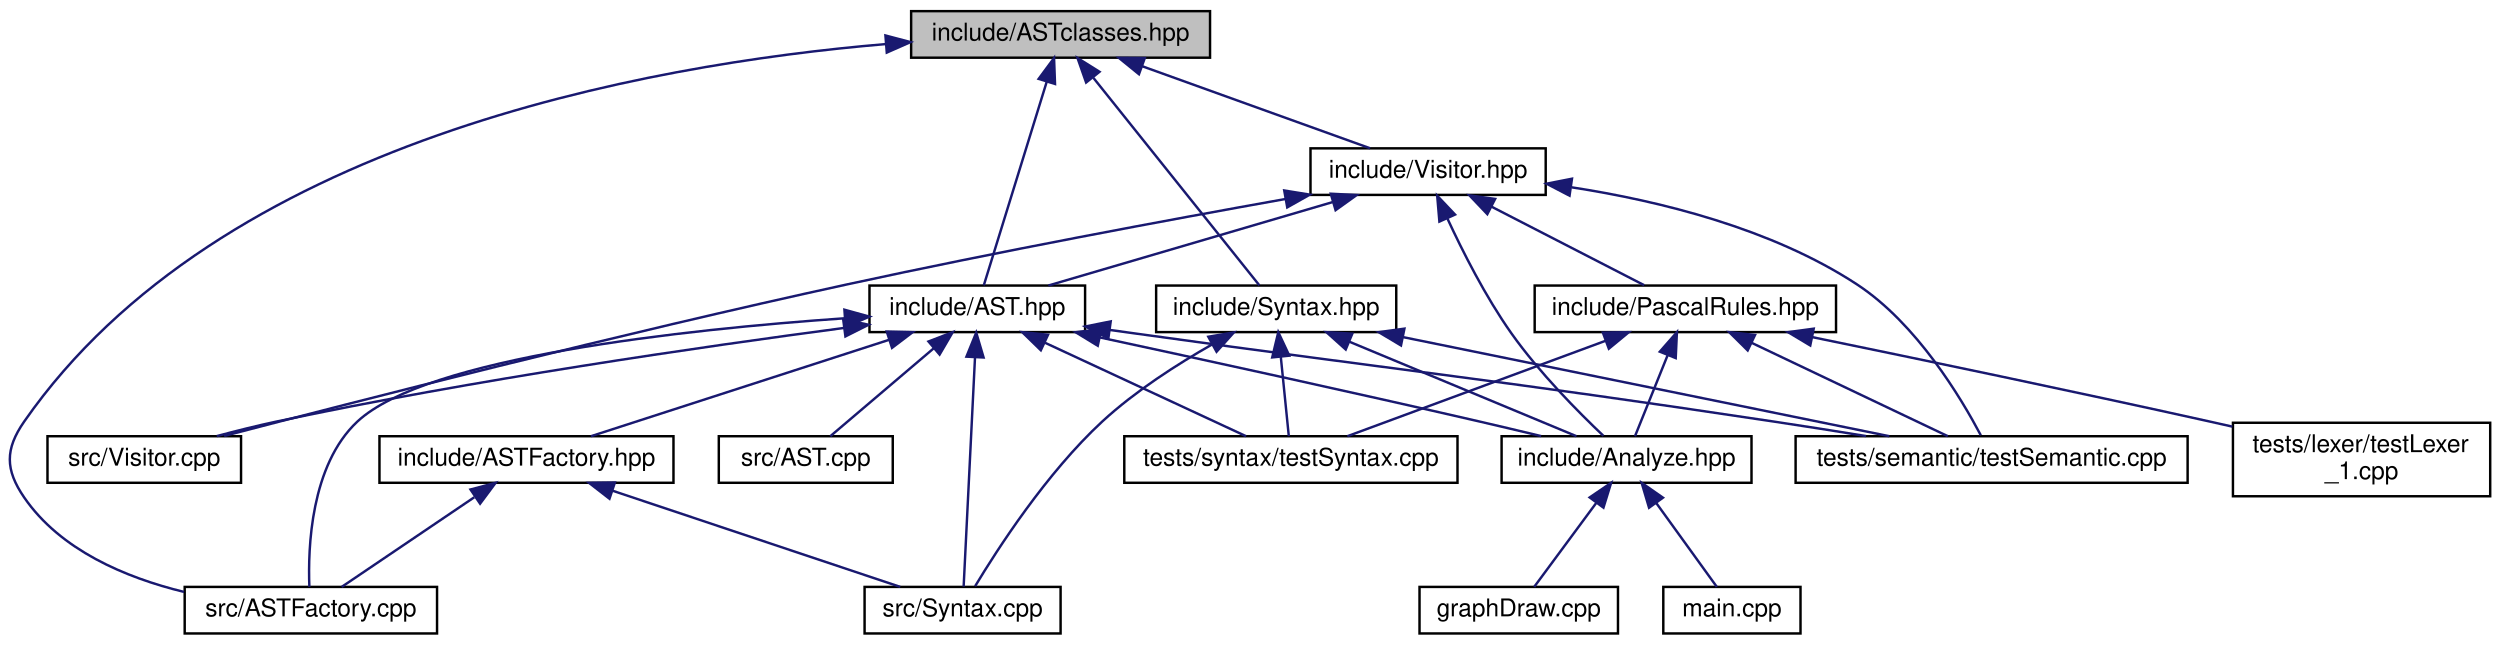
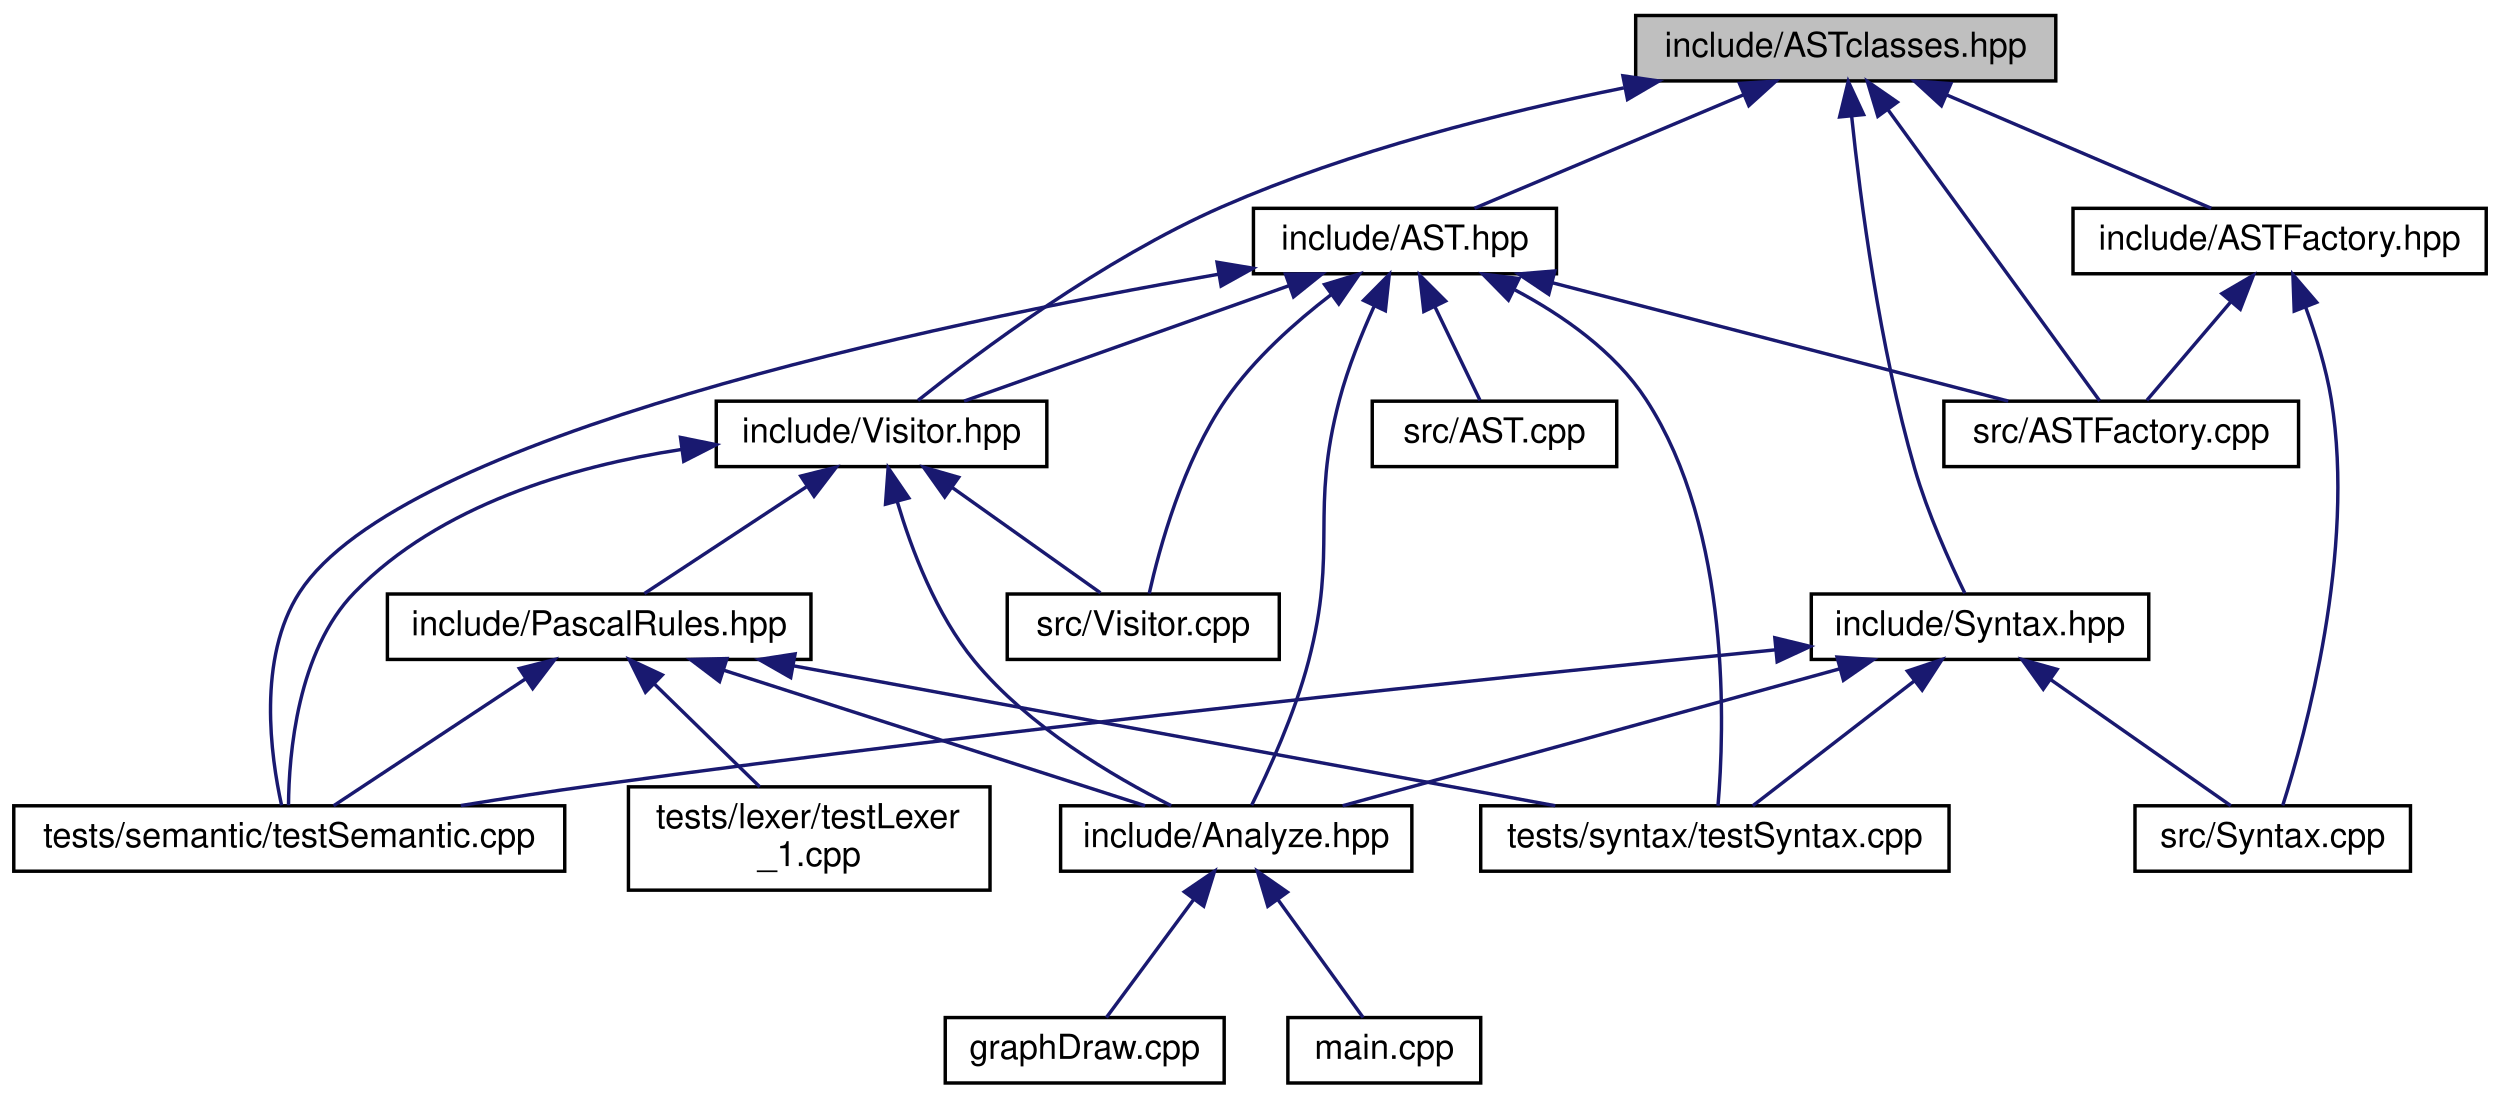
- <svg xmlns="http://www.w3.org/2000/svg" xmlns:xlink="http://www.w3.org/1999/xlink" width="1020pt" height="263pt" viewBox="0.00 0.00 1020.38 263.00">
-   <g id="graph0" class="graph" transform="scale(1 1) rotate(0) translate(4 259)">
+ <svg xmlns="http://www.w3.org/2000/svg" xmlns:xlink="http://www.w3.org/1999/xlink" width="726pt" height="319pt" viewBox="0.00 0.00 726.00 319.00">
+   <g id="graph0" class="graph" transform="scale(1 1) rotate(0) translate(4 315)">
    <g id="node1" class="node">
      <g id="a_node1">
-         <a xlink:title=" ">
-           <polygon fill="#bfbfbf" stroke="black" points="367.88,-235.5 367.88,-254.5 489.88,-254.5 489.88,-235.5 367.88,-235.5" />
-           <text text-anchor="middle" x="428.88" y="-242.5" font-family="Helvetica,sans-Serif" font-size="10.00">include/ASTclasses.hpp</text>
+         <a xlink:title="Базовые классы ДАС: абстрактный посетитель и абстрактный узел">
+           <polygon fill="#bfbfbf" stroke="black" points="471,-291.5 471,-310.5 593,-310.5 593,-291.5 471,-291.5" />
+           <text text-anchor="middle" x="532" y="-298.5" font-family="Helvetica,sans-Serif" font-size="10.00">include/ASTclasses.hpp</text>
        </a>
      </g>
    </g>
    <g id="node2" class="node">
      <g id="a_node2">
-         <a xlink:href="../../d4/dcb/_a_s_t_8hpp.html" target="_top" xlink:title=" ">
-           <polygon fill="none" stroke="black" points="350.88,-123.5 350.88,-142.5 438.88,-142.5 438.88,-123.5 350.88,-123.5" />
-           <text text-anchor="middle" x="394.88" y="-130.5" font-family="Helvetica,sans-Serif" font-size="10.00">include/AST.hpp</text>
+         <a xlink:href="../../d4/dcb/_a_s_t_8hpp.html" target="_top" xlink:title="Узлы ДАС">
+           <polygon fill="none" stroke="black" points="360,-235.5 360,-254.5 448,-254.5 448,-235.5 360,-235.5" />
+           <text text-anchor="middle" x="404" y="-242.5" font-family="Helvetica,sans-Serif" font-size="10.00">include/AST.hpp</text>
        </a>
      </g>
    </g>
    <g id="edge1" class="edge">
-       <path fill="none" stroke="midnightblue" d="M423.22,-225.67C415.79,-201.62 403.04,-160.39 397.54,-142.59" />
-       <polygon fill="midnightblue" stroke="midnightblue" points="419.92,-226.85 426.22,-235.37 426.61,-224.78 419.92,-226.85" />
+       <path fill="none" stroke="midnightblue" d="M502.38,-287.5C478.38,-277.38 445.22,-263.39 424.19,-254.52" />
+       <polygon fill="midnightblue" stroke="midnightblue" points="501.14,-290.78 511.72,-291.44 503.86,-284.33 501.14,-290.78" />
+     </g>
+     <g id="node6" class="node">
+       <g id="a_node6">
+         <a xlink:href="../../db/d42/_visitor_8hpp.html" target="_top" xlink:title="Посетители для обхода ДАС">
+           <polygon fill="none" stroke="black" points="204,-179.5 204,-198.5 300,-198.5 300,-179.5 204,-179.5" />
+           <text text-anchor="middle" x="252" y="-186.5" font-family="Helvetica,sans-Serif" font-size="10.00">include/Visitor.hpp</text>
+         </a>
+       </g>
+     </g>
+     <g id="edge27" class="edge">
+       <path fill="none" stroke="midnightblue" d="M467.57,-289.48C432.21,-282.36 388.13,-271.24 351,-255 316.15,-239.76 279.97,-212.6 262.58,-198.71" />
+       <polygon fill="midnightblue" stroke="midnightblue" points="467.29,-292.99 477.78,-291.47 468.63,-286.12 467.29,-292.99" />
+     </g>
+     <g id="node13" class="node">
+       <g id="a_node13">
+         <a xlink:href="../../d4/dfc/_a_s_t_factory_8cpp.html" target="_top" xlink:title="Простая Фабрика для AST-узлов">
+           <polygon fill="none" stroke="black" points="560.5,-179.5 560.5,-198.5 663.5,-198.5 663.5,-179.5 560.5,-179.5" />
+           <text text-anchor="middle" x="612" y="-186.5" font-family="Helvetica,sans-Serif" font-size="10.00">src/ASTFactory.cpp</text>
+         </a>
+       </g>
+     </g>
+     <g id="edge28" class="edge">
+       <path fill="none" stroke="midnightblue" d="M544.17,-283.27C561.46,-259.49 592.52,-216.79 605.75,-198.59" />
+       <polygon fill="midnightblue" stroke="midnightblue" points="541.33,-281.22 538.28,-291.37 546.99,-285.34 541.33,-281.22" />
+     </g>
+     <g id="node14" class="node">
+       <g id="a_node14">
+         <a xlink:href="../../d4/d0d/_a_s_t_factory_8hpp.html" target="_top" xlink:title=" ">
+           <polygon fill="none" stroke="black" points="598,-235.5 598,-254.5 718,-254.5 718,-235.5 598,-235.5" />
+           <text text-anchor="middle" x="658" y="-242.5" font-family="Helvetica,sans-Serif" font-size="10.00">include/ASTFactory.hpp</text>
+         </a>
+       </g>
+     </g>
+     <g id="edge19" class="edge">
+       <path fill="none" stroke="midnightblue" d="M561.16,-287.5C584.78,-277.38 617.43,-263.39 638.13,-254.52" />
+       <polygon fill="midnightblue" stroke="midnightblue" points="559.78,-284.29 551.97,-291.44 562.54,-290.72 559.78,-284.29" />
+     </g>
+     <g id="node16" class="node">
+       <g id="a_node16">
+         <a xlink:href="../../df/d3f/_syntax_8hpp.html" target="_top" xlink:title="Синтаксический анализатор">
+           <polygon fill="none" stroke="black" points="522,-123.5 522,-142.5 620,-142.5 620,-123.5 522,-123.5" />
+           <text text-anchor="middle" x="571" y="-130.5" font-family="Helvetica,sans-Serif" font-size="10.00">include/Syntax.hpp</text>
+         </a>
+       </g>
+     </g>
+     <g id="edge22" class="edge">
+       <path fill="none" stroke="midnightblue" d="M533.73,-281.14C536.24,-257.07 541.78,-214.33 552,-179 555.77,-165.97 562.25,-151.65 566.58,-142.74" />
+       <polygon fill="midnightblue" stroke="midnightblue" points="530.22,-281.04 532.73,-291.34 537.19,-281.73 530.22,-281.04" />
+     </g>
+     <g id="node3" class="node">
+       <g id="a_node3">
+         <a xlink:href="../../d0/d7c/_analyze_8hpp.html" target="_top" xlink:title="Функции анализа кода на языке Pascal.">
+           <polygon fill="none" stroke="black" points="304,-62 304,-81 406,-81 406,-62 304,-62" />
+           <text text-anchor="middle" x="355" y="-69" font-family="Helvetica,sans-Serif" font-size="10.00">include/Analyze.hpp</text>
+         </a>
+       </g>
+     </g>
+     <g id="edge2" class="edge">
+       <path fill="none" stroke="midnightblue" d="M395.08,-226.13C391.41,-218.03 387.44,-208.22 385,-199 376.3,-166.12 384.61,-155.91 376,-123 372.01,-107.75 364.36,-91.04 359.48,-81.18" />
+       <polygon fill="midnightblue" stroke="midnightblue" points="391.99,-227.77 399.45,-235.3 398.31,-224.76 391.99,-227.77" />
+     </g>
+     <g id="edge5" class="edge">
+       <path fill="none" stroke="midnightblue" d="M370.33,-232.04C341.73,-221.88 301.39,-207.55 275.97,-198.52" />
+       <polygon fill="midnightblue" stroke="midnightblue" points="369.32,-235.39 379.92,-235.44 371.66,-228.8 369.32,-235.39" />
+     </g>
+     <g id="node9" class="node">
+       <g id="a_node9">
+         <a xlink:href="../../db/df9/test_semantic_8cpp.html" target="_top" xlink:title=" ">
+           <polygon fill="none" stroke="black" points="0,-62 0,-81 160,-81 160,-62 0,-62" />
+           <text text-anchor="middle" x="80" y="-69" font-family="Helvetica,sans-Serif" font-size="10.00">tests/semantic/testSemantic.cpp</text>
+         </a>
+       </g>
+     </g>
+     <g id="edge17" class="edge">
+       <path fill="none" stroke="midnightblue" d="M349.8,-235.36C266.19,-220.75 112.31,-188.25 83,-143 70.61,-123.88 74.64,-95.33 77.77,-81.14" />
+       <polygon fill="midnightblue" stroke="midnightblue" points="349.43,-238.85 359.88,-237.1 350.62,-231.95 349.43,-238.85" />
+     </g>
+     <g id="node10" class="node">
+       <g id="a_node10">
+         <a xlink:href="../../dd/de9/test_syntax_8cpp.html" target="_top" xlink:title=" ">
+           <polygon fill="none" stroke="black" points="426,-62 426,-81 562,-81 562,-62 426,-62" />
+           <text text-anchor="middle" x="494" y="-69" font-family="Helvetica,sans-Serif" font-size="10.00">tests/syntax/testSyntax.cpp</text>
+         </a>
+       </g>
+     </g>
+     <g id="edge18" class="edge">
+       <path fill="none" stroke="midnightblue" d="M435.92,-230.82C449.77,-223.48 464.89,-212.96 474,-199 498.91,-160.83 496.75,-102.67 494.9,-81.02" />
+       <polygon fill="midnightblue" stroke="midnightblue" points="434.04,-227.84 426.61,-235.4 437.13,-234.12 434.04,-227.84" />
+     </g>
+     <g id="node11" class="node">
+       <g id="a_node11">
+         <a xlink:href="../../dc/d65/_visitor_8cpp.html" target="_top" xlink:title=" ">
+           <polygon fill="none" stroke="black" points="288.5,-123.5 288.5,-142.5 367.5,-142.5 367.5,-123.5 288.5,-123.5" />
+           <text text-anchor="middle" x="328" y="-130.5" font-family="Helvetica,sans-Serif" font-size="10.00">src/Visitor.cpp</text>
+         </a>
+       </g>
+     </g>
+     <g id="edge16" class="edge">
+       <path fill="none" stroke="midnightblue" d="M382.55,-229.43C372.15,-221.46 360.18,-210.81 352,-199 339.54,-181 332.66,-155.74 329.73,-142.64" />
+       <polygon fill="midnightblue" stroke="midnightblue" points="380.66,-232.38 390.8,-235.46 384.79,-226.73 380.66,-232.38" />
+     </g>
+     <g id="node12" class="node">
+       <g id="a_node12">
+         <a xlink:href="../../d0/d91/_a_s_t_8cpp.html" target="_top" xlink:title=" ">
+           <polygon fill="none" stroke="black" points="394.5,-179.5 394.5,-198.5 465.5,-198.5 465.5,-179.5 394.5,-179.5" />
+           <text text-anchor="middle" x="430" y="-186.5" font-family="Helvetica,sans-Serif" font-size="10.00">src/AST.cpp</text>
+         </a>
+       </g>
+     </g>
+     <g id="edge14" class="edge">
+       <path fill="none" stroke="midnightblue" d="M412.67,-225.98C417.09,-216.82 422.25,-206.09 425.79,-198.75" />
+       <polygon fill="midnightblue" stroke="midnightblue" points="409.48,-224.55 408.29,-235.08 415.79,-227.59 409.48,-224.55" />
+     </g>
+     <g id="edge15" class="edge">
+       <path fill="none" stroke="midnightblue" d="M446.78,-232.89C486.06,-222.7 543.43,-207.8 579.2,-198.52" />
+       <polygon fill="midnightblue" stroke="midnightblue" points="445.76,-229.54 436.96,-235.44 447.52,-236.32 445.76,-229.54" />
    </g>
    <g id="node4" class="node">
      <g id="a_node4">
-         <a xlink:href="../../d4/dfc/_a_s_t_factory_8cpp.html" target="_top" xlink:title=" ">
-           <polygon fill="none" stroke="black" points="71.38,-0.5 71.38,-19.5 174.38,-19.5 174.38,-0.5 71.38,-0.5" />
-           <text text-anchor="middle" x="122.88" y="-7.5" font-family="Helvetica,sans-Serif" font-size="10.00">src/ASTFactory.cpp</text>
-         </a>
-       </g>
-     </g>
-     <g id="edge29" class="edge">
-       <path fill="none" stroke="midnightblue" d="M357.5,-241.06C259.28,-232.73 85.58,-201.59 5.88,-87 -1.98,-75.69 -1.92,-67.36 5.88,-56 20.61,-34.56 47.08,-23.33 71.12,-17.45" />
-       <polygon fill="midnightblue" stroke="midnightblue" points="357.39,-244.57 367.64,-241.87 357.94,-237.59 357.39,-244.57" />
-     </g>
-     <g id="node13" class="node">
-       <g id="a_node13">
-         <a xlink:href="../../df/d3f/_syntax_8hpp.html" target="_top" xlink:title=" ">
-           <polygon fill="none" stroke="black" points="467.88,-123.5 467.88,-142.5 565.88,-142.5 565.88,-123.5 467.88,-123.5" />
-           <text text-anchor="middle" x="516.88" y="-130.5" font-family="Helvetica,sans-Serif" font-size="10.00">include/Syntax.hpp</text>
-         </a>
-       </g>
-     </g>
-     <g id="edge14" class="edge">
-       <path fill="none" stroke="midnightblue" d="M442.27,-227.27C461.29,-203.49 495.45,-160.79 510.01,-142.59" />
-       <polygon fill="midnightblue" stroke="midnightblue" points="439.3,-225.37 435.79,-235.37 444.77,-229.75 439.3,-225.37" />
-     </g>
-     <g id="node14" class="node">
-       <g id="a_node14">
-         <a xlink:href="../../db/d42/_visitor_8hpp.html" target="_top" xlink:title=" ">
-           <polygon fill="none" stroke="black" points="530.88,-179.5 530.88,-198.5 626.88,-198.5 626.88,-179.5 530.88,-179.5" />
-           <text text-anchor="middle" x="578.88" y="-186.5" font-family="Helvetica,sans-Serif" font-size="10.00">include/Visitor.hpp</text>
-         </a>
-       </g>
-     </g>
-     <g id="edge19" class="edge">
-       <path fill="none" stroke="midnightblue" d="M462.11,-232.04C490.33,-221.88 530.15,-207.55 555.23,-198.52" />
-       <polygon fill="midnightblue" stroke="midnightblue" points="460.87,-228.76 452.65,-235.44 463.25,-235.35 460.87,-228.76" />
-     </g>
-     <g id="node3" class="node">
-       <g id="a_node3">
-         <a xlink:href="../../d4/d0d/_a_s_t_factory_8hpp.html" target="_top" xlink:title=" ">
-           <polygon fill="none" stroke="black" points="150.88,-62 150.88,-81 270.88,-81 270.88,-62 150.88,-62" />
-           <text text-anchor="middle" x="210.88" y="-69" font-family="Helvetica,sans-Serif" font-size="10.00">include/ASTFactory.hpp</text>
-         </a>
-       </g>
-     </g>
-     <g id="edge2" class="edge">
-       <path fill="none" stroke="midnightblue" d="M358.95,-120.38C323.19,-108.82 269.15,-91.34 237.2,-81.01" />
-       <polygon fill="midnightblue" stroke="midnightblue" points="357.93,-123.73 368.52,-123.48 360.08,-117.07 357.93,-123.73" />
-     </g>
-     <g id="edge9" class="edge">
-       <path fill="none" stroke="midnightblue" d="M340.7,-129.14C275.13,-124.56 170.02,-113.26 141.88,-87 122.79,-69.18 121.65,-35.34 122.27,-19.53" />
-       <polygon fill="midnightblue" stroke="midnightblue" points="340.65,-132.65 350.86,-129.82 341.12,-125.66 340.65,-132.65" />
+         <a xlink:href="../../d3/db4/graph_draw_8cpp.html" target="_top" xlink:title=" ">
+           <polygon fill="none" stroke="black" points="270.5,-0.5 270.5,-19.5 351.5,-19.5 351.5,-0.5 270.5,-0.5" />
+           <text text-anchor="middle" x="311" y="-7.5" font-family="Helvetica,sans-Serif" font-size="10.00">graphDraw.cpp</text>
+         </a>
+       </g>
+     </g>
+     <g id="edge3" class="edge">
+       <path fill="none" stroke="midnightblue" d="M342.68,-53.84C334.42,-42.67 323.89,-28.43 317.29,-19.51" />
+       <polygon fill="midnightblue" stroke="midnightblue" points="339.94,-56.02 348.7,-61.98 345.56,-51.85 339.94,-56.02" />
    </g>
    <g id="node5" class="node">
      <g id="a_node5">
-         <a xlink:href="../../d1/daa/_syntax_8cpp.html" target="_top" xlink:title=" ">
-           <polygon fill="none" stroke="black" points="348.88,-0.5 348.88,-19.5 428.88,-19.5 428.88,-0.5 348.88,-0.5" />
-           <text text-anchor="middle" x="388.88" y="-7.5" font-family="Helvetica,sans-Serif" font-size="10.00">src/Syntax.cpp</text>
-         </a>
-       </g>
-     </g>
-     <g id="edge10" class="edge">
-       <path fill="none" stroke="midnightblue" d="M393.94,-112.99C392.62,-86.35 390.27,-39 389.31,-19.62" />
-       <polygon fill="midnightblue" stroke="midnightblue" points="390.46,-113.48 394.45,-123.3 397.45,-113.14 390.46,-113.48" />
-     </g>
-     <g id="node6" class="node">
-       <g id="a_node6">
-         <a xlink:href="../../d0/d7c/_analyze_8hpp.html" target="_top" xlink:title=" ">
-           <polygon fill="none" stroke="black" points="608.88,-62 608.88,-81 710.88,-81 710.88,-62 608.88,-62" />
-           <text text-anchor="middle" x="659.88" y="-69" font-family="Helvetica,sans-Serif" font-size="10.00">include/Analyze.hpp</text>
-         </a>
-       </g>
-     </g>
-     <g id="edge5" class="edge">
-       <path fill="none" stroke="midnightblue" d="M444.88,-121.33C486.43,-112.39 547.07,-99.18 599.88,-87 608.03,-85.12 616.78,-83.04 625.01,-81.06" />
-       <polygon fill="midnightblue" stroke="midnightblue" points="444.05,-117.93 435.01,-123.45 445.52,-124.78 444.05,-117.93" />
-     </g>
-     <g id="node9" class="node">
-       <g id="a_node9">
-         <a xlink:href="../../d0/d91/_a_s_t_8cpp.html" target="_top" xlink:title=" ">
-           <polygon fill="none" stroke="black" points="289.38,-62 289.38,-81 360.38,-81 360.38,-62 289.38,-62" />
-           <text text-anchor="middle" x="324.88" y="-69" font-family="Helvetica,sans-Serif" font-size="10.00">src/AST.cpp</text>
-         </a>
-       </g>
-     </g>
-     <g id="edge8" class="edge">
-       <path fill="none" stroke="midnightblue" d="M377.2,-116.97C363.82,-105.59 345.91,-90.37 334.89,-81.01" />
-       <polygon fill="midnightblue" stroke="midnightblue" points="374.97,-119.67 384.85,-123.48 379.5,-114.33 374.97,-119.67" />
-     </g>
-     <g id="node10" class="node">
-       <g id="a_node10">
-         <a xlink:href="../../dc/d65/_visitor_8cpp.html" target="_top" xlink:title=" ">
-           <polygon fill="none" stroke="black" points="15.38,-62 15.38,-81 94.38,-81 94.38,-62 15.38,-62" />
-           <text text-anchor="middle" x="54.88" y="-69" font-family="Helvetica,sans-Serif" font-size="10.00">src/Visitor.cpp</text>
-         </a>
-       </g>
-     </g>
-     <g id="edge11" class="edge">
-       <path fill="none" stroke="midnightblue" d="M340.52,-125.2C282.75,-117.56 188.89,-103.99 108.88,-87 100.91,-85.31 92.35,-83.16 84.46,-81.05" />
-       <polygon fill="midnightblue" stroke="midnightblue" points="340.15,-128.68 350.52,-126.51 341.06,-121.74 340.15,-128.68" />
-     </g>
-     <g id="node11" class="node">
-       <g id="a_node11">
-         <a xlink:href="../../db/df9/test_semantic_8cpp.html" target="_top" xlink:title=" ">
-           <polygon fill="none" stroke="black" points="728.88,-62 728.88,-81 888.88,-81 888.88,-62 728.88,-62" />
-           <text text-anchor="middle" x="808.88" y="-69" font-family="Helvetica,sans-Serif" font-size="10.00">tests/semantic/testSemantic.cpp</text>
-         </a>
-       </g>
-     </g>
-     <g id="edge12" class="edge">
-       <path fill="none" stroke="midnightblue" d="M449,-124.38C452.35,-123.91 455.66,-123.45 458.88,-123 574.86,-106.85 604.09,-104.42 719.88,-87 732.11,-85.16 745.27,-83.08 757.62,-81.07" />
-       <polygon fill="midnightblue" stroke="midnightblue" points="448.37,-120.93 438.95,-125.79 449.34,-127.87 448.37,-120.93" />
-     </g>
-     <g id="node12" class="node">
-       <g id="a_node12">
-         <a xlink:href="../../dd/de9/test_syntax_8cpp.html" target="_top" xlink:title=" ">
-           <polygon fill="none" stroke="black" points="454.88,-62 454.88,-81 590.88,-81 590.88,-62 454.88,-62" />
-           <text text-anchor="middle" x="522.88" y="-69" font-family="Helvetica,sans-Serif" font-size="10.00">tests/syntax/testSyntax.cpp</text>
-         </a>
-       </g>
-     </g>
-     <g id="edge13" class="edge">
-       <path fill="none" stroke="midnightblue" d="M422.48,-119.17C447.31,-107.63 483.11,-90.99 504.58,-81.01" />
-       <polygon fill="midnightblue" stroke="midnightblue" points="420.82,-116.09 413.22,-123.48 423.77,-122.43 420.82,-116.09" />
-     </g>
-     <g id="edge3" class="edge">
-       <path fill="none" stroke="midnightblue" d="M189.6,-56.11C172.68,-44.67 149.57,-29.05 135.47,-19.51" />
-       <polygon fill="midnightblue" stroke="midnightblue" points="188.03,-59.27 198.28,-61.98 191.95,-53.47 188.03,-59.27" />
+         <a xlink:href="../../df/d0a/main_8cpp.html" target="_top" xlink:title=" ">
+           <polygon fill="none" stroke="black" points="370,-0.5 370,-19.5 426,-19.5 426,-0.5 370,-0.5" />
+           <text text-anchor="middle" x="398" y="-7.5" font-family="Helvetica,sans-Serif" font-size="10.00">main.cpp</text>
+         </a>
+       </g>
    </g>
    <g id="edge4" class="edge">
-       <path fill="none" stroke="midnightblue" d="M246.09,-58.73C280.69,-47.17 332.65,-29.8 363.43,-19.51" />
-       <polygon fill="midnightblue" stroke="midnightblue" points="244.76,-55.49 236.39,-61.98 246.98,-62.12 244.76,-55.49" />
+       <path fill="none" stroke="midnightblue" d="M367.04,-53.84C375.11,-42.67 385.41,-28.43 391.85,-19.51" />
+       <polygon fill="midnightblue" stroke="midnightblue" points="364.18,-51.82 361.16,-61.98 369.86,-55.92 364.18,-51.82" />
+     </g>
+     <g id="edge6" class="edge">
+       <path fill="none" stroke="midnightblue" d="M256.59,-169.25C260.71,-155.35 267.84,-136.55 279,-123 294.61,-104.05 319.18,-89.53 336.13,-81.03" />
+       <polygon fill="midnightblue" stroke="midnightblue" points="253.15,-168.58 253.92,-179.15 259.9,-170.41 253.15,-168.58" />
    </g>
    <g id="node7" class="node">
      <g id="a_node7">
-         <a xlink:href="../../d3/db4/graph_draw_8cpp.html" target="_top" xlink:title=" ">
-           <polygon fill="none" stroke="black" points="575.38,-0.5 575.38,-19.5 656.38,-19.5 656.38,-0.5 575.38,-0.5" />
-           <text text-anchor="middle" x="615.88" y="-7.5" font-family="Helvetica,sans-Serif" font-size="10.00">graphDraw.cpp</text>
-         </a>
-       </g>
-     </g>
-     <g id="edge6" class="edge">
-       <path fill="none" stroke="midnightblue" d="M647.56,-53.84C639.3,-42.67 628.77,-28.43 622.18,-19.51" />
-       <polygon fill="midnightblue" stroke="midnightblue" points="644.82,-56.02 653.58,-61.98 650.45,-51.85 644.82,-56.02" />
+         <a xlink:href="../../db/dfd/_pascal_rules_8hpp.html" target="_top" xlink:title="Правила языка Паскаль">
+           <polygon fill="none" stroke="black" points="108.5,-123.5 108.5,-142.5 231.5,-142.5 231.5,-123.5 108.5,-123.5" />
+           <text text-anchor="middle" x="170" y="-130.5" font-family="Helvetica,sans-Serif" font-size="10.00">include/PascalRules.hpp</text>
+         </a>
+       </g>
+     </g>
+     <g id="edge7" class="edge">
+       <path fill="none" stroke="midnightblue" d="M230.17,-173.62C215.19,-163.76 195.8,-150.99 183.14,-142.65" />
+       <polygon fill="midnightblue" stroke="midnightblue" points="228.55,-176.75 238.83,-179.32 232.4,-170.9 228.55,-176.75" />
+     </g>
+     <g id="edge13" class="edge">
+       <path fill="none" stroke="midnightblue" d="M193.84,-184.47C161.83,-179.54 123.71,-168.28 99,-143 82.34,-125.96 79.9,-95.93 79.78,-81.17" />
+       <polygon fill="midnightblue" stroke="midnightblue" points="193.61,-187.97 203.99,-185.86 194.56,-181.04 193.61,-187.97" />
+     </g>
+     <g id="edge12" class="edge">
+       <path fill="none" stroke="midnightblue" d="M272.58,-173.38C286.31,-163.62 303.93,-151.11 315.57,-142.83" />
+       <polygon fill="midnightblue" stroke="midnightblue" points="270.34,-170.68 264.21,-179.32 274.39,-176.38 270.34,-170.68" />
+     </g>
+     <g id="edge8" class="edge">
+       <path fill="none" stroke="midnightblue" d="M206.13,-120.38C242.09,-108.82 296.42,-91.34 328.54,-81.01" />
+       <polygon fill="midnightblue" stroke="midnightblue" points="204.95,-117.08 196.51,-123.48 207.1,-123.75 204.95,-117.08" />
    </g>
    <g id="node8" class="node">
      <g id="a_node8">
-         <a xlink:href="../../df/d0a/main_8cpp.html" target="_top" xlink:title=" ">
-           <polygon fill="none" stroke="black" points="674.88,-0.5 674.88,-19.5 730.88,-19.5 730.88,-0.5 674.88,-0.5" />
-           <text text-anchor="middle" x="702.88" y="-7.5" font-family="Helvetica,sans-Serif" font-size="10.00">main.cpp</text>
-         </a>
-       </g>
-     </g>
-     <g id="edge7" class="edge">
-       <path fill="none" stroke="midnightblue" d="M671.93,-53.84C680,-42.67 690.29,-28.43 696.73,-19.51" />
-       <polygon fill="midnightblue" stroke="midnightblue" points="669.06,-51.82 666.04,-61.98 674.74,-55.92 669.06,-51.82" />
-     </g>
-     <g id="edge16" class="edge">
-       <path fill="none" stroke="midnightblue" d="M490.83,-118.53C476.66,-110.49 459.33,-99.43 445.88,-87 423.11,-65.95 403.05,-34.83 393.99,-19.78" />
-       <polygon fill="midnightblue" stroke="midnightblue" points="489.17,-121.61 499.61,-123.37 492.54,-115.48 489.17,-121.61" />
-     </g>
-     <g id="edge15" class="edge">
-       <path fill="none" stroke="midnightblue" d="M546.61,-119.63C574.39,-108.07 615.13,-91.12 639.43,-81.01" />
-       <polygon fill="midnightblue" stroke="midnightblue" points="545.26,-116.4 537.37,-123.48 547.95,-122.86 545.26,-116.4" />
-     </g>
-     <g id="edge17" class="edge">
-       <path fill="none" stroke="midnightblue" d="M568.54,-121.47C625.13,-109.94 714.8,-91.67 767.12,-81.01" />
-       <polygon fill="midnightblue" stroke="midnightblue" points="567.82,-118.05 558.72,-123.48 569.22,-124.91 567.82,-118.05" />
-     </g>
-     <g id="edge18" class="edge">
-       <path fill="none" stroke="midnightblue" d="M518.77,-113.32C519.86,-102.5 521.18,-89.4 522.03,-81.01" />
-       <polygon fill="midnightblue" stroke="midnightblue" points="515.26,-113.17 517.74,-123.48 522.23,-113.88 515.26,-113.17" />
+         <a xlink:href="../../d0/d0f/test_lexer__1_8cpp.html" target="_top" xlink:title="Тесты для лексера">
+           <polygon fill="none" stroke="black" points="178.5,-56.5 178.5,-86.5 283.5,-86.5 283.5,-56.5 178.5,-56.5" />
+           <text text-anchor="start" x="186.5" y="-74.5" font-family="Helvetica,sans-Serif" font-size="10.00">tests/lexer/testLexer</text>
+           <text text-anchor="middle" x="231" y="-63.5" font-family="Helvetica,sans-Serif" font-size="10.00">_1.cpp</text>
+         </a>
+       </g>
+     </g>
+     <g id="edge9" class="edge">
+       <path fill="none" stroke="midnightblue" d="M186.03,-116.37C195.51,-107.11 207.44,-95.48 216.62,-86.52" />
+       <polygon fill="midnightblue" stroke="midnightblue" points="183.45,-113.99 178.74,-123.48 188.34,-119 183.45,-113.99" />
+     </g>
+     <g id="edge10" class="edge">
+       <path fill="none" stroke="midnightblue" d="M148.72,-117.93C131.37,-106.46 107.43,-90.63 92.87,-81.01" />
+       <polygon fill="midnightblue" stroke="midnightblue" points="146.83,-120.88 157.11,-123.48 150.69,-115.04 146.83,-120.88" />
+     </g>
+     <g id="edge11" class="edge">
+       <path fill="none" stroke="midnightblue" d="M226.54,-121.62C289.29,-110.09 389.36,-91.72 447.66,-81.01" />
+       <polygon fill="midnightblue" stroke="midnightblue" points="225.62,-118.23 216.42,-123.48 226.89,-125.11 225.62,-118.23" />
    </g>
    <g id="edge20" class="edge">
-       <path fill="none" stroke="midnightblue" d="M539.93,-176.57C505.22,-166.38 455.21,-151.7 423.9,-142.52" />
-       <polygon fill="midnightblue" stroke="midnightblue" points="539.15,-179.99 549.73,-179.44 541.12,-173.27 539.15,-179.99" />
-     </g>
-     <g id="edge21" class="edge">
-       <path fill="none" stroke="midnightblue" d="M586.7,-170C592.93,-156.52 602.33,-137.91 612.88,-123 624.23,-106.96 640.33,-90.75 650.43,-81.17" />
-       <polygon fill="midnightblue" stroke="midnightblue" points="583.49,-168.61 582.59,-179.16 589.88,-171.47 583.49,-168.61" />
-     </g>
-     <g id="edge27" class="edge">
-       <path fill="none" stroke="midnightblue" d="M520.7,-177.84C472.61,-169.24 402.63,-156.22 341.88,-143 249.13,-122.82 140.56,-94.99 87.46,-81.1" />
-       <polygon fill="midnightblue" stroke="midnightblue" points="520.16,-181.3 530.62,-179.61 521.39,-174.41 520.16,-181.3" />
-     </g>
-     <g id="edge28" class="edge">
-       <path fill="none" stroke="midnightblue" d="M637.55,-182.58C673.51,-177.02 719.13,-165.77 753.88,-143 778.3,-127.01 796.51,-96.48 804.47,-81.39" />
-       <polygon fill="midnightblue" stroke="midnightblue" points="636.61,-179.18 627.21,-184.07 637.61,-186.11 636.61,-179.18" />
+       <path fill="none" stroke="midnightblue" d="M643.89,-227.43C635.82,-217.97 626.04,-206.48 619.45,-198.75" />
+       <polygon fill="midnightblue" stroke="midnightblue" points="641.25,-229.74 650.4,-235.08 646.58,-225.2 641.25,-229.74" />
    </g>
    <g id="node15" class="node">
      <g id="a_node15">
-         <a xlink:href="../../db/dfd/_pascal_rules_8hpp.html" target="_top" xlink:title=" ">
-           <polygon fill="none" stroke="black" points="622.38,-123.5 622.38,-142.5 745.38,-142.5 745.38,-123.5 622.38,-123.5" />
-           <text text-anchor="middle" x="683.88" y="-130.5" font-family="Helvetica,sans-Serif" font-size="10.00">include/PascalRules.hpp</text>
-         </a>
-       </g>
-     </g>
-     <g id="edge22" class="edge">
-       <path fill="none" stroke="midnightblue" d="M604.69,-174.73C624.14,-164.73 650.23,-151.31 667.06,-142.65" />
-       <polygon fill="midnightblue" stroke="midnightblue" points="603.05,-171.64 595.75,-179.32 606.25,-177.86 603.05,-171.64" />
+         <a xlink:href="../../d1/daa/_syntax_8cpp.html" target="_top" xlink:title=" ">
+           <polygon fill="none" stroke="black" points="616,-62 616,-81 696,-81 696,-62 616,-62" />
+           <text text-anchor="middle" x="656" y="-69" font-family="Helvetica,sans-Serif" font-size="10.00">src/Syntax.cpp</text>
+         </a>
+       </g>
+     </g>
+     <g id="edge21" class="edge">
+       <path fill="none" stroke="midnightblue" d="M665.56,-225.78C668.51,-217.72 671.53,-208.04 673,-199 680.17,-154.82 665.44,-101.6 658.91,-81.11" />
+       <polygon fill="midnightblue" stroke="midnightblue" points="662.24,-224.66 661.86,-235.25 668.76,-227.21 662.24,-224.66" />
    </g>
    <g id="edge23" class="edge">
-       <path fill="none" stroke="midnightblue" d="M676.62,-114C672.21,-103.05 666.77,-89.57 663.32,-81.01" />
-       <polygon fill="midnightblue" stroke="midnightblue" points="673.46,-115.51 680.44,-123.48 679.95,-112.89 673.46,-115.51" />
+       <path fill="none" stroke="midnightblue" d="M530.16,-120.75C488.19,-109.19 423.8,-91.45 385.89,-81.01" />
+       <polygon fill="midnightblue" stroke="midnightblue" points="529.48,-124.19 540.05,-123.48 531.34,-117.44 529.48,-124.19" />
    </g>
    <g id="edge25" class="edge">
-       <path fill="none" stroke="midnightblue" d="M710.83,-119.17C735.08,-107.63 770.04,-90.99 791.01,-81.01" />
-       <polygon fill="midnightblue" stroke="midnightblue" points="709.32,-116.02 701.79,-123.48 712.33,-122.34 709.32,-116.02" />
+       <path fill="none" stroke="midnightblue" d="M511.52,-126.28C432.95,-118.51 290.35,-103.67 169,-87 156.28,-85.25 142.58,-83.14 129.83,-81.07" />
+       <polygon fill="midnightblue" stroke="midnightblue" points="511.41,-129.79 521.7,-127.28 512.09,-122.82 511.41,-129.79" />
    </g>
    <g id="edge26" class="edge">
-       <path fill="none" stroke="midnightblue" d="M651.23,-119.93C619.94,-108.37 573.51,-91.21 545.91,-81.01" />
-       <polygon fill="midnightblue" stroke="midnightblue" points="650.22,-123.29 660.82,-123.48 652.65,-116.73 650.22,-123.29" />
-     </g>
-     <g id="node16" class="node">
-       <g id="a_node16">
-         <a xlink:href="../../d0/d0f/test_lexer__1_8cpp.html" target="_top" xlink:title="Тесты для лексера">
-           <polygon fill="none" stroke="black" points="907.38,-56.5 907.38,-86.5 1012.38,-86.5 1012.38,-56.5 907.38,-56.5" />
-           <text text-anchor="start" x="915.38" y="-74.5" font-family="Helvetica,sans-Serif" font-size="10.00">tests/lexer/testLexer</text>
-           <text text-anchor="middle" x="959.88" y="-63.5" font-family="Helvetica,sans-Serif" font-size="10.00">_1.cpp</text>
-         </a>
-       </g>
+       <path fill="none" stroke="midnightblue" d="M551.97,-117.29C537.2,-105.88 517.24,-90.46 505.01,-81.01" />
+       <polygon fill="midnightblue" stroke="midnightblue" points="549.91,-120.13 559.97,-123.48 554.19,-114.59 549.91,-120.13" />
    </g>
    <g id="edge24" class="edge">
-       <path fill="none" stroke="midnightblue" d="M735.8,-121.42C779.18,-112.5 842.64,-99.27 897.88,-87 900.91,-86.33 904.01,-85.63 907.14,-84.92" />
-       <polygon fill="midnightblue" stroke="midnightblue" points="734.86,-118.04 725.77,-123.48 736.27,-124.9 734.86,-118.04" />
+       <path fill="none" stroke="midnightblue" d="M591.55,-117.61C607.9,-106.17 630.22,-90.55 643.84,-81.01" />
+       <polygon fill="midnightblue" stroke="midnightblue" points="589.36,-114.87 583.18,-123.48 593.38,-120.61 589.36,-114.87" />
    </g>
  </g>
</svg>
